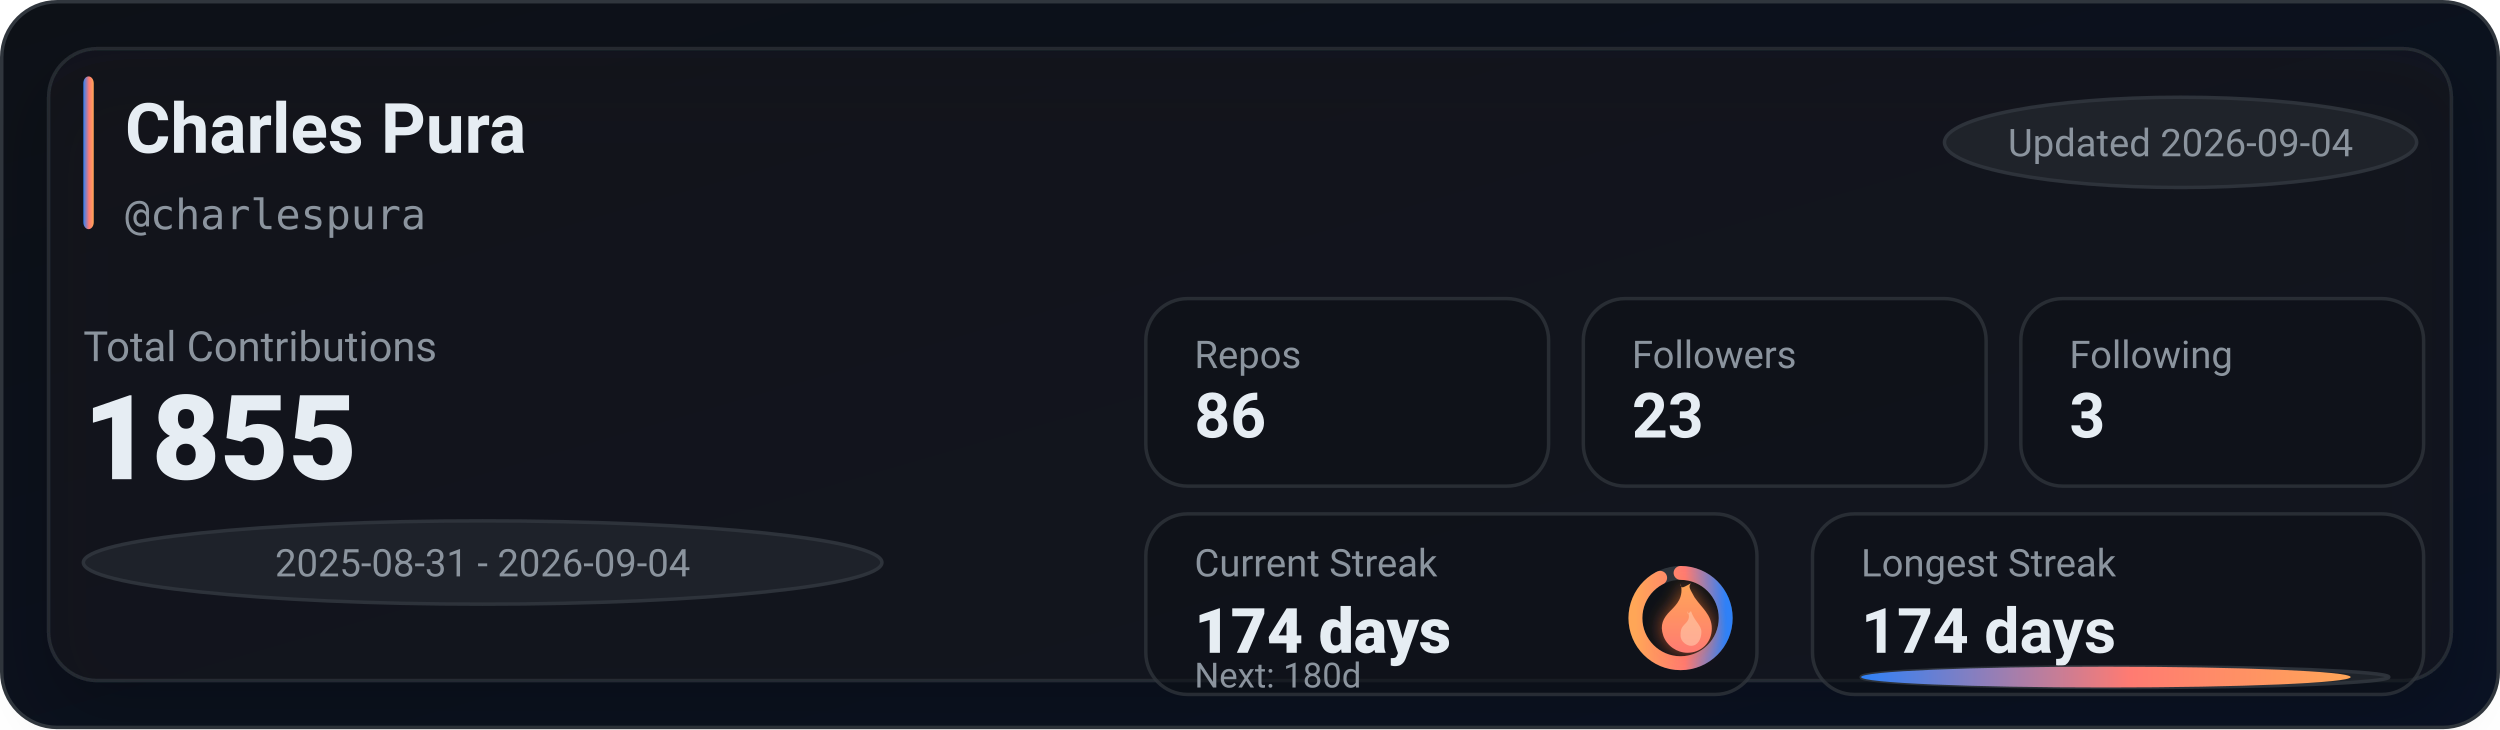
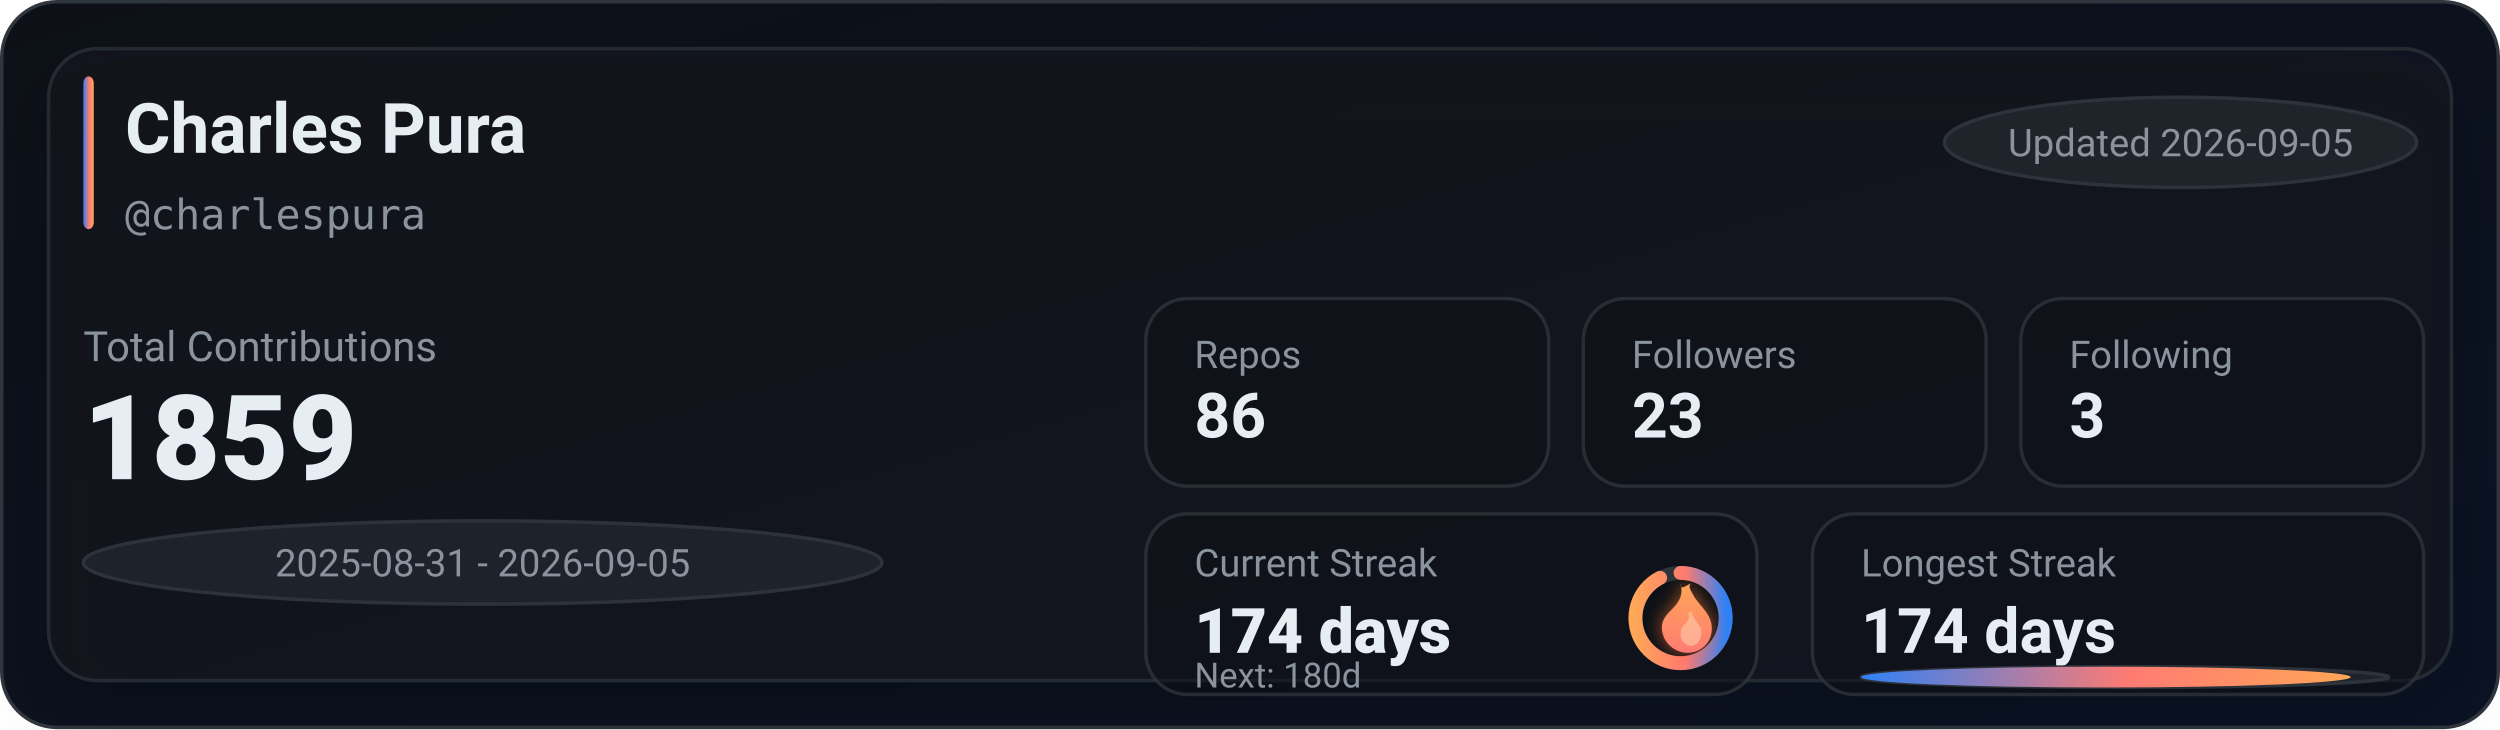
<svg xmlns="http://www.w3.org/2000/svg" width="720" height="210" viewBox="0 0 720 210" role="img" aria-label="GitHub stats for charlespura">
  <defs>
    <linearGradient id="bg" x1="0" y1="0" x2="1" y2="1">
      <stop offset="0%" stop-color="#0d1117" />
      <stop offset="100%" stop-color="#0a1224" />
    </linearGradient>
    <linearGradient id="accent" x1="0" y1="0" x2="1" y2="0">
      <stop offset="0%" stop-color="#2f81f7" />
      <stop offset="55%" stop-color="#ff7b72" />
      <stop offset="100%" stop-color="#ffa657" />
    </linearGradient>
    <linearGradient id="accentV" x1="0" y1="0" x2="0" y2="1">
      <stop offset="0%" stop-color="#ffa657" />
      <stop offset="55%" stop-color="#ff7b72" />
      <stop offset="100%" stop-color="#2f81f7" />
    </linearGradient>
    <linearGradient id="fire" x1="0" y1="0" x2="0" y2="1">
      <stop offset="0%" stop-color="#ffa657" />
      <stop offset="100%" stop-color="#ff7b72" />
    </linearGradient>
    <filter id="glow" x="-30%" y="-30%" width="160%" height="160%">
      <feGaussianBlur stdDeviation="2.5" result="blur" />
      <feColorMatrix in="blur" type="matrix" values="           1 0 0 0 0           0 0.6 0 0 0           0 0 0.2 0 0           0 0 0 0.65 0" result="colored" />
      <feMerge>
        <feMergeNode in="colored" />
        <feMergeNode in="SourceGraphic" />
      </feMerge>
    </filter>
    <filter id="softShadow" x="-30%" y="-30%" width="160%" height="160%">
      <feDropShadow dx="0" dy="10" stdDeviation="10" flood-color="#000000" flood-opacity="0.35" />
    </filter>
  </defs>
  <rect x="0.5" y="0.5" width="719" height="209" rx="16" fill="url(#bg)" stroke="#30363d" />
  <g filter="url(#softShadow)">
    <rect x="14" y="14" width="692" height="182" rx="14" fill="rgba(22,27,34,0.55)" stroke="rgba(48,54,61,0.65)" />
  </g>
  <rect x="24" y="22" width="3" height="44" rx="2" fill="url(#accent)" />
  <text x="36" y="44" fill="#e6edf3" font-family="ui-sans-serif,system-ui,-apple-system,Segoe UI,Roboto,Helvetica,Arial" font-size="20" font-weight="780">Charles Pura</text>
  <text x="36" y="66" fill="#8b949e" font-family="ui-monospace,SFMono-Regular,Menlo,Monaco,Consolas,monospace" font-size="12">@charlespura</text>
  <g transform="translate(560, 28)">
    <rect x="0" y="0" width="136" height="26" rx="999" fill="rgba(33,38,45,0.85)" stroke="rgba(48,54,61,0.9)" />
-     <text x="68" y="17" text-anchor="middle" fill="#8b949e" font-family="ui-sans-serif,system-ui,-apple-system,Segoe UI,Roboto,Helvetica,Arial" font-size="11">Updated 2026-09-04</text>
+     <text x="68" y="17" text-anchor="middle" fill="#8b949e" font-family="ui-sans-serif,system-ui,-apple-system,Segoe UI,Roboto,Helvetica,Arial" font-size="11">Updated 2026-09-05</text>
  </g>
  <text x="24" y="104" fill="#8b949e" font-family="ui-sans-serif,system-ui,-apple-system,Segoe UI,Roboto,Helvetica,Arial" font-size="12">Total Contributions</text>
-   <text x="24" y="138" fill="#e6edf3" font-family="ui-sans-serif,system-ui,-apple-system,Segoe UI,Roboto,Helvetica,Arial" font-size="34" font-weight="900">1855</text>
+   <text x="24" y="138" fill="#e6edf3" font-family="ui-sans-serif,system-ui,-apple-system,Segoe UI,Roboto,Helvetica,Arial" font-size="34" font-weight="900">1859</text>
  <g transform="translate(24, 150)">
    <rect x="0" y="0" width="230" height="24" rx="999" fill="rgba(33,38,45,0.8)" stroke="rgba(48,54,61,0.9)" />
-     <text x="115" y="16" text-anchor="middle" fill="#8b949e" font-family="ui-sans-serif,system-ui,-apple-system,Segoe UI,Roboto,Helvetica,Arial" font-size="11">2025-08-31 - 2026-09-04</text>
+     <text x="115" y="16" text-anchor="middle" fill="#8b949e" font-family="ui-sans-serif,system-ui,-apple-system,Segoe UI,Roboto,Helvetica,Arial" font-size="11">2025-08-31 - 2026-09-05</text>
  </g>
  <g transform="translate(330, 86)">
    <rect x="0" y="0" width="116" height="54" rx="12" fill="rgba(13,17,23,0.55)" stroke="rgba(48,54,61,0.75)" />
    <rect x="126" y="0" width="116" height="54" rx="12" fill="rgba(13,17,23,0.55)" stroke="rgba(48,54,61,0.75)" />
    <rect x="252" y="0" width="116" height="54" rx="12" fill="rgba(13,17,23,0.55)" stroke="rgba(48,54,61,0.75)" />
    <text x="14" y="20" fill="#8b949e" font-family="ui-sans-serif,system-ui,-apple-system,Segoe UI,Roboto,Helvetica,Arial" font-size="11">Repos</text>
    <text x="14" y="40" fill="#e6edf3" font-family="ui-sans-serif,system-ui,-apple-system,Segoe UI,Roboto,Helvetica,Arial" font-size="18" font-weight="780">86</text>
    <text x="140" y="20" fill="#8b949e" font-family="ui-sans-serif,system-ui,-apple-system,Segoe UI,Roboto,Helvetica,Arial" font-size="11">Followers</text>
    <text x="140" y="40" fill="#e6edf3" font-family="ui-sans-serif,system-ui,-apple-system,Segoe UI,Roboto,Helvetica,Arial" font-size="18" font-weight="780">23</text>
    <text x="266" y="20" fill="#8b949e" font-family="ui-sans-serif,system-ui,-apple-system,Segoe UI,Roboto,Helvetica,Arial" font-size="11">Following</text>
    <text x="266" y="40" fill="#e6edf3" font-family="ui-sans-serif,system-ui,-apple-system,Segoe UI,Roboto,Helvetica,Arial" font-size="18" font-weight="780">3</text>
  </g>
  <g transform="translate(330, 148)">
    <rect x="0" y="0" width="176" height="52" rx="12" fill="rgba(13,17,23,0.55)" stroke="rgba(48,54,61,0.75)" />
    <rect x="192" y="0" width="176" height="52" rx="12" fill="rgba(13,17,23,0.55)" stroke="rgba(48,54,61,0.75)" />
    <text x="14" y="18" fill="#8b949e" font-family="ui-sans-serif,system-ui,-apple-system,Segoe UI,Roboto,Helvetica,Arial" font-size="11">Current Streak</text>
    <text x="14" y="40" fill="#e6edf3" font-family="ui-sans-serif,system-ui,-apple-system,Segoe UI,Roboto,Helvetica,Arial" font-size="18" font-weight="860">174 days</text>
    <g transform="translate(154, 30)">
      <circle cx="0" cy="0" r="13" fill="rgba(13,17,23,0.85)" stroke="rgba(48,54,61,0.95)" stroke-width="4" />
      <circle cx="0" cy="0" r="13" fill="none" stroke="url(#accentV)" stroke-width="4" stroke-linecap="round" stroke-dasharray="75.56 6.12" transform="rotate(-90)" />
      <g transform="translate(-10, -12)" filter="url(#glow)">
        <path d="M10 2c1 4-1 6-3 8-2 2-3 4-2 7 1 3 4 5 7 5 4 0 7-3 7-7 0-4-3-6-5-9-1-2-2-3-1-4-2 1-3 2-3 0z" fill="url(#fire)" />
        <path d="M12 10c1 2 0 3-1 4-1 1-1 2-1 3 0 2 2 3 3 3 2 0 3-2 3-4 0-2-2-3-3-6-1 1-1 1-1 0z" fill="#ffd1b3" opacity="0.55" />
      </g>
    </g>
    <text x="14" y="50" fill="#8b949e" font-family="ui-sans-serif,system-ui,-apple-system,Segoe UI,Roboto,Helvetica,Arial" font-size="10">Next: 180d</text>
    <text x="206" y="18" fill="#8b949e" font-family="ui-sans-serif,system-ui,-apple-system,Segoe UI,Roboto,Helvetica,Arial" font-size="11">Longest Streak</text>
    <text x="206" y="40" fill="#e6edf3" font-family="ui-sans-serif,system-ui,-apple-system,Segoe UI,Roboto,Helvetica,Arial" font-size="18" font-weight="780">174 days</text>
    <rect x="206" y="44" width="152" height="6" rx="999" fill="rgba(33,38,45,0.85)" stroke="rgba(48,54,61,0.9)" />
    <rect x="206" y="44" width="141" height="6" rx="999" fill="url(#accent)" />
  </g>
</svg>
